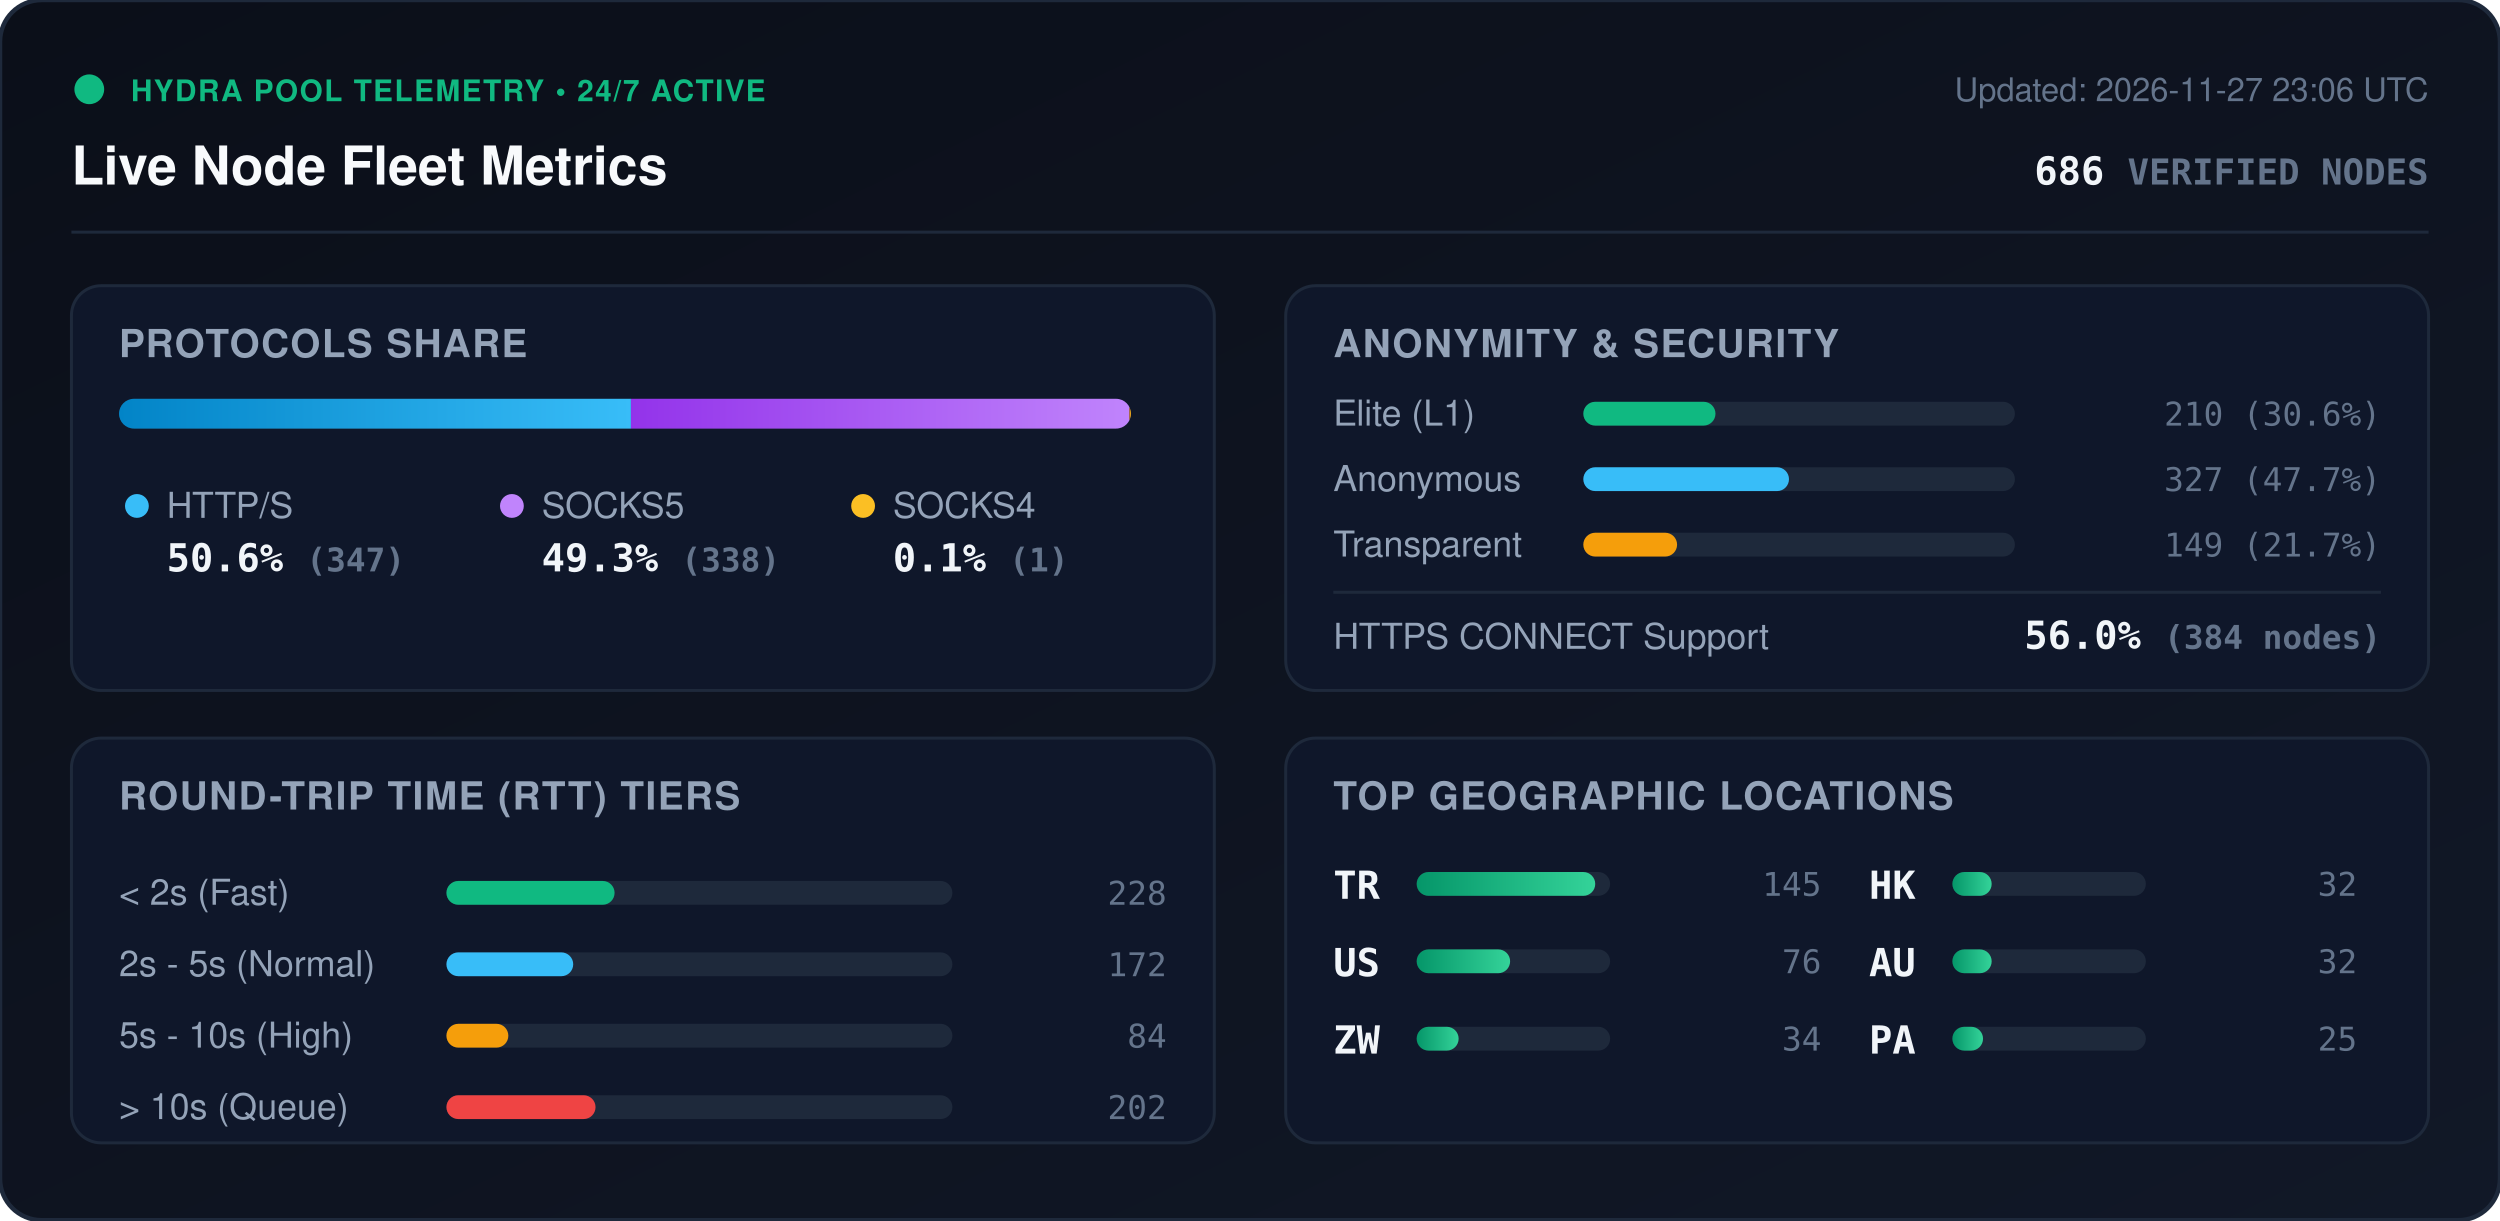
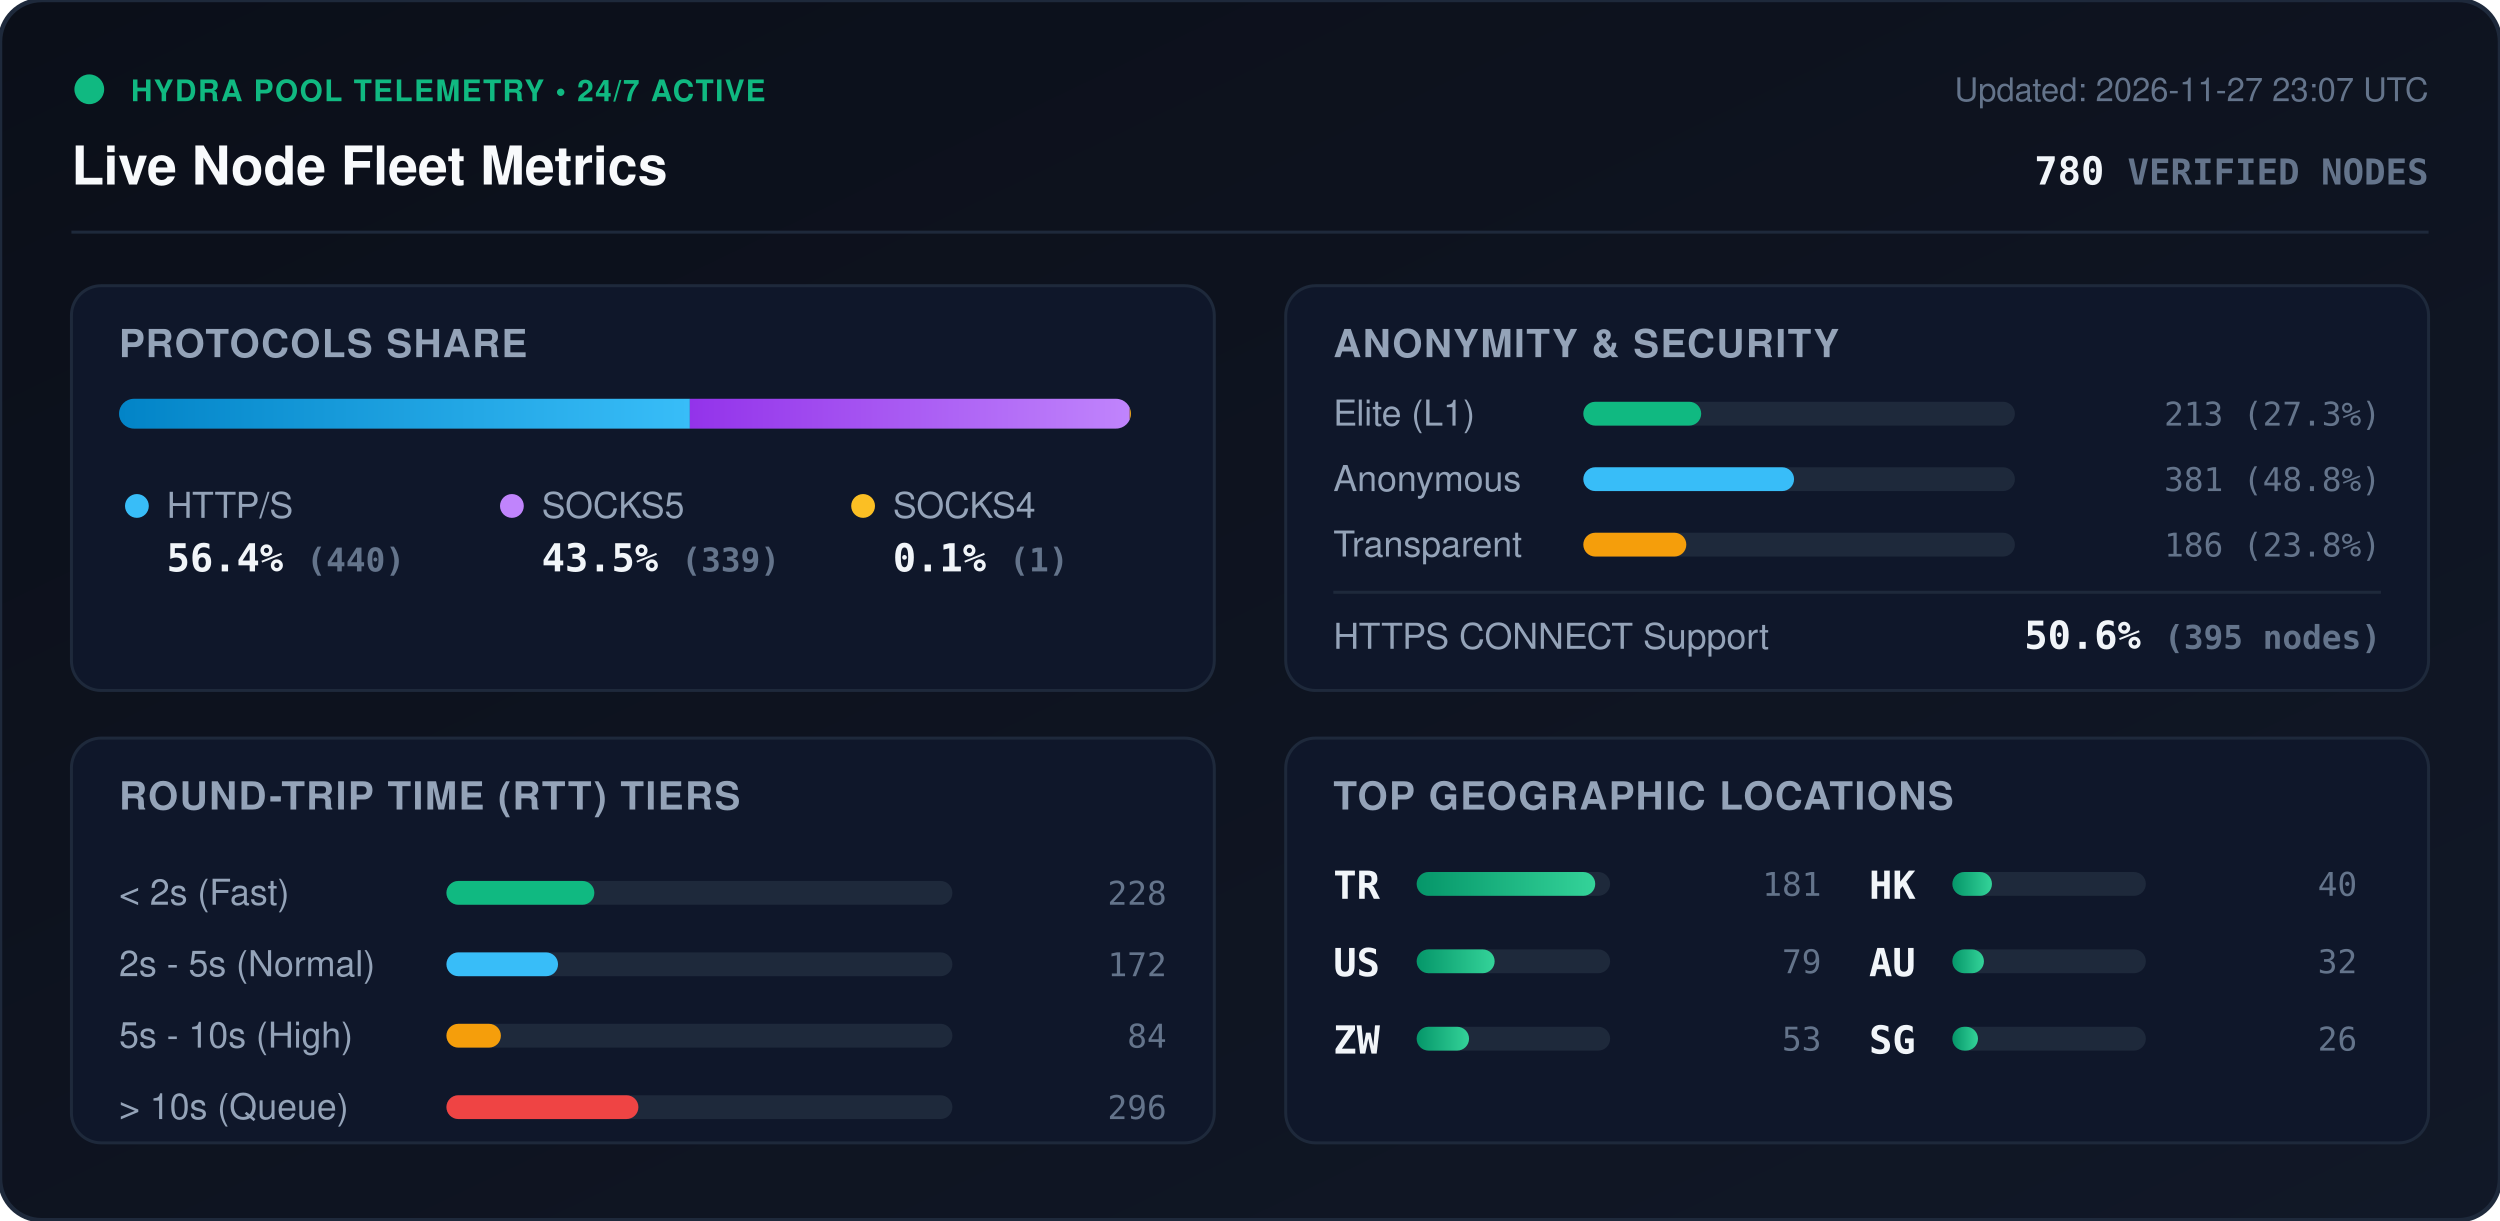
<svg xmlns="http://www.w3.org/2000/svg" viewBox="0 0 840 410" width="840" height="410" style="max-width: 100%; height: auto;">
  <defs>
    <linearGradient id="bg" x1="0%" y1="0%" x2="100%" y2="100%">
      <stop offset="0%" stop-color="#0b0f19" />
      <stop offset="100%" stop-color="#111827" />
    </linearGradient>
    <linearGradient id="bar-http" x1="0%" y1="0%" x2="100%" y2="0%">
      <stop offset="0%" stop-color="#0284c7" />
      <stop offset="100%" stop-color="#38bdf8" />
    </linearGradient>
    <linearGradient id="bar-socks5" x1="0%" y1="0%" x2="100%" y2="0%">
      <stop offset="0%" stop-color="#9333ea" />
      <stop offset="100%" stop-color="#c084fc" />
    </linearGradient>
    <linearGradient id="bar-socks4" x1="0%" y1="0%" x2="100%" y2="0%">
      <stop offset="0%" stop-color="#d97706" />
      <stop offset="100%" stop-color="#fbbf24" />
    </linearGradient>
    <linearGradient id="bar-green" x1="0%" y1="0%" x2="100%" y2="0%">
      <stop offset="0%" stop-color="#059669" />
      <stop offset="100%" stop-color="#34d399" />
    </linearGradient>
    <clipPath id="prog-track-clip">
      <rect width="340.0" height="10" rx="5" />
    </clipPath>
    <style>
      .title { font: 700 18px -apple-system, BlinkMacSystemFont, 'Segoe UI', Helvetica, Arial, sans-serif; fill: #f8fafc; }
      .sub { font: 500 11px -apple-system, BlinkMacSystemFont, 'Segoe UI', Helvetica, Arial, sans-serif; fill: #64748b; }
      .section-hdr { font: 600 13px -apple-system, BlinkMacSystemFont, 'Segoe UI', Helvetica, Arial, sans-serif; fill: #94a3b8; letter-spacing: 0.5px; }
      .metric-val { font: 700 13px -apple-system, BlinkMacSystemFont, 'Segoe UI', Helvetica, Arial, sans-serif; fill: #f1f5f9; }
      .metric-lbl { font: 500 12px -apple-system, BlinkMacSystemFont, 'Segoe UI', Helvetica, Arial, sans-serif; fill: #94a3b8; }
      .badge-txt { font: 700 10px -apple-system, BlinkMacSystemFont, 'Segoe UI', Helvetica, Arial, sans-serif; fill: #10b981; letter-spacing: 0.5px; }
      .mono { font-family: ui-monospace, SFMono-Regular, Menlo, Monaco, Consolas, monospace; }
      .pulse { animation: beacon 2s infinite ease-in-out; }
      @keyframes beacon { 0%, 100% { opacity: 1; } 50% { opacity: 0.35; } }
    </style>
  </defs>
  <rect width="840" height="410" rx="14" fill="url(#bg)" stroke="#1e293b" stroke-width="1.5" />
  <g transform="translate(24, 24)">
    <circle cx="6" cy="6" r="5" fill="#10b981" class="pulse" />
    <text x="20" y="10" class="badge-txt">HYDRA POOL TELEMETRY • 24/7 ACTIVE</text>
    <text x="0" y="38" class="title">Live Node Fleet Metrics</text>
-     <text x="792" y="10" text-anchor="end" class="sub">Updated: 2026-11-27 23:06 UTC</text>
-     <text x="792" y="38" text-anchor="end" class="metric-val mono" fill="#38bdf8">686 <tspan font-size="12" fill="#64748b">VERIFIED NODES</tspan>
+     <text x="792" y="10" text-anchor="end" class="sub">Updated: 2026-11-27 23:07 UTC</text>
+     <text x="792" y="38" text-anchor="end" class="metric-val mono" fill="#38bdf8">780 <tspan font-size="12" fill="#64748b">VERIFIED NODES</tspan>
    </text>
  </g>
  <line x1="24" y1="78" x2="816" y2="78" stroke="#1e293b" stroke-width="1" />
  <g transform="translate(24, 96)">
    <rect width="384" height="136" rx="10" fill="#0f172a" stroke="#1e293b" />
    <text x="16" y="24" class="section-hdr">PROTOCOLS SHARE</text>
    <g transform="translate(16, 38)">
      <rect width="340.0" height="10" rx="5" fill="#1e293b" />
      <g clip-path="url(#prog-track-clip)">
-         <rect x="0" width="172.0" height="10" fill="url(#bar-http)" />
-         <rect x="172.0" width="167.5" height="10" fill="url(#bar-socks5)" />
-         <rect x="339.5" width="0.5" height="10" fill="url(#bar-socks4)" />
+         <rect x="0" width="191.8" height="10" fill="url(#bar-http)" />
+         <rect x="191.8" width="147.8" height="10" fill="url(#bar-socks5)" />
+         <rect x="339.6" width="0.4" height="10" fill="url(#bar-socks4)" />
      </g>
    </g>
    <g transform="translate(16, 68)">
      <circle cx="6" cy="6" r="4" fill="#38bdf8" />
      <text x="16" y="10" class="metric-lbl">HTTP/S</text>
-       <text x="16" y="28" class="metric-val mono">50.6% <tspan font-size="11" fill="#64748b">(347)</tspan>
+       <text x="16" y="28" class="metric-val mono">56.4% <tspan font-size="11" fill="#64748b">(440)</tspan>
      </text>
      <circle cx="132" cy="6" r="4" fill="#c084fc" />
      <text x="142" y="10" class="metric-lbl">SOCKS5</text>
-       <text x="142" y="28" class="metric-val mono">49.3% <tspan font-size="11" fill="#64748b">(338)</tspan>
+       <text x="142" y="28" class="metric-val mono">43.5% <tspan font-size="11" fill="#64748b">(339)</tspan>
      </text>
      <circle cx="250" cy="6" r="4" fill="#fbbf24" />
      <text x="260" y="10" class="metric-lbl">SOCKS4</text>
      <text x="260" y="28" class="metric-val mono">0.1% <tspan font-size="11" fill="#64748b">(1)</tspan>
      </text>
    </g>
  </g>
  <g transform="translate(432, 96)">
    <rect width="384" height="136" rx="10" fill="#0f172a" stroke="#1e293b" />
    <text x="16" y="24" class="section-hdr">ANONYMITY &amp; SECURITY</text>
    <text x="16" y="47" class="metric-lbl">Elite (L1)</text>
    <rect x="100" y="39" width="145.0" height="8" rx="4" fill="#1e293b" />
-     <rect x="100" y="39" width="44.4" height="8" rx="4" fill="#10b981" />
-     <text x="368" y="47" text-anchor="end" class="mono sub" fill="#e2e8f0">210 (30.6%)</text>
+     <rect x="100" y="39" width="39.6" height="8" rx="4" fill="#10b981" />
+     <text x="368" y="47" text-anchor="end" class="mono sub" fill="#e2e8f0">213 (27.3%)</text>
    <text x="16" y="69" class="metric-lbl">Anonymous</text>
    <rect x="100" y="61" width="145.0" height="8" rx="4" fill="#1e293b" />
-     <rect x="100" y="61" width="69.1" height="8" rx="4" fill="#38bdf8" />
-     <text x="368" y="69" text-anchor="end" class="mono sub" fill="#e2e8f0">327 (47.7%)</text>
+     <rect x="100" y="61" width="70.8" height="8" rx="4" fill="#38bdf8" />
+     <text x="368" y="69" text-anchor="end" class="mono sub" fill="#e2e8f0">381 (48.8%)</text>
    <text x="16" y="91" class="metric-lbl">Transparent</text>
    <rect x="100" y="83" width="145.0" height="8" rx="4" fill="#1e293b" />
-     <rect x="100" y="83" width="31.5" height="8" rx="4" fill="#f59e0b" />
-     <text x="368" y="91" text-anchor="end" class="mono sub" fill="#e2e8f0">149 (21.7%)</text>
+     <rect x="100" y="83" width="34.6" height="8" rx="4" fill="#f59e0b" />
+     <text x="368" y="91" text-anchor="end" class="mono sub" fill="#e2e8f0">186 (23.8%)</text>
    <line x1="16" y1="103" x2="368" y2="103" stroke="#1e293b" stroke-width="1" />
    <text x="16" y="122" class="metric-lbl">HTTPS CONNECT Support</text>
-     <text x="368" y="122" text-anchor="end" class="metric-val mono" fill="#34d399">56.0% <tspan font-size="11" fill="#64748b">(384 nodes)</tspan>
+     <text x="368" y="122" text-anchor="end" class="metric-val mono" fill="#34d399">50.6% <tspan font-size="11" fill="#64748b">(395 nodes)</tspan>
    </text>
  </g>
  <g transform="translate(24, 248)">
    <rect width="384" height="136" rx="10" fill="#0f172a" stroke="#1e293b" />
    <text x="16" y="24" class="section-hdr">ROUND-TRIP TIME (RTT) TIERS</text>
    <g transform="translate(16, 42)">
      <text x="0" y="14" class="metric-lbl">&lt; 2s (Fast)</text>
      <rect x="110" y="6" width="170" height="8" rx="4" fill="#1e293b" />
-       <rect x="110" y="6" width="56.5" height="8" rx="4" fill="#10b981" />
+       <rect x="110" y="6" width="49.7" height="8" rx="4" fill="#10b981" />
      <text x="352" y="14" text-anchor="end" class="mono sub">228</text>
      <text x="0" y="38" class="metric-lbl">2s - 5s (Normal)</text>
      <rect x="110" y="30" width="170" height="8" rx="4" fill="#1e293b" />
-       <rect x="110" y="30" width="42.6" height="8" rx="4" fill="#38bdf8" />
+       <rect x="110" y="30" width="37.5" height="8" rx="4" fill="#38bdf8" />
      <text x="352" y="38" text-anchor="end" class="mono sub">172</text>
      <text x="0" y="62" class="metric-lbl">5s - 10s (High)</text>
      <rect x="110" y="54" width="170" height="8" rx="4" fill="#1e293b" />
-       <rect x="110" y="54" width="20.8" height="8" rx="4" fill="#f59e0b" />
+       <rect x="110" y="54" width="18.3" height="8" rx="4" fill="#f59e0b" />
      <text x="352" y="62" text-anchor="end" class="mono sub">84</text>
      <text x="0" y="86" class="metric-lbl">&gt; 10s (Queue)</text>
      <rect x="110" y="78" width="170" height="8" rx="4" fill="#1e293b" />
-       <rect x="110" y="78" width="50.1" height="8" rx="4" fill="#ef4444" />
-       <text x="352" y="86" text-anchor="end" class="mono sub">202</text>
+       <rect x="110" y="78" width="64.5" height="8" rx="4" fill="#ef4444" />
+       <text x="352" y="86" text-anchor="end" class="mono sub">296</text>
    </g>
  </g>
  <g transform="translate(432, 248)">
    <rect width="384" height="136" rx="10" fill="#0f172a" stroke="#1e293b" />
    <text x="16" y="24" class="section-hdr">TOP GEOGRAPHIC LOCATIONS</text>
    <g transform="translate(16, 42)">
      <g transform="translate(0, 0)">
        <text x="0" y="12" class="mono metric-val" font-size="12">TR</text>
        <rect x="28" y="3" width="65" height="8" rx="4" fill="#1e293b" />
        <rect x="28" y="3" width="60.0" height="8" rx="4" fill="url(#bar-green)" />
-         <text x="164" y="11" text-anchor="end" class="mono sub">145</text>
+         <text x="164" y="11" text-anchor="end" class="mono sub">181</text>
      </g>
      <g transform="translate(0, 26)">
        <text x="0" y="12" class="mono metric-val" font-size="12">US</text>
        <rect x="28" y="3" width="65" height="8" rx="4" fill="#1e293b" />
-         <rect x="28" y="3" width="31.4" height="8" rx="4" fill="url(#bar-green)" />
-         <text x="164" y="11" text-anchor="end" class="mono sub">76</text>
+         <rect x="28" y="3" width="26.2" height="8" rx="4" fill="url(#bar-green)" />
+         <text x="164" y="11" text-anchor="end" class="mono sub">79</text>
      </g>
      <g transform="translate(0, 52)">
        <text x="0" y="12" class="mono metric-val" font-size="12">ZW</text>
        <rect x="28" y="3" width="65" height="8" rx="4" fill="#1e293b" />
-         <rect x="28" y="3" width="14.1" height="8" rx="4" fill="url(#bar-green)" />
-         <text x="164" y="11" text-anchor="end" class="mono sub">34</text>
+         <rect x="28" y="3" width="17.6" height="8" rx="4" fill="url(#bar-green)" />
+         <text x="164" y="11" text-anchor="end" class="mono sub">53</text>
      </g>
      <g transform="translate(180, 0)">
        <text x="0" y="12" class="mono metric-val" font-size="12">HK</text>
        <rect x="28" y="3" width="65" height="8" rx="4" fill="#1e293b" />
-         <rect x="28" y="3" width="13.2" height="8" rx="4" fill="url(#bar-green)" />
-         <text x="164" y="11" text-anchor="end" class="mono sub">32</text>
+         <rect x="28" y="3" width="13.3" height="8" rx="4" fill="url(#bar-green)" />
+         <text x="164" y="11" text-anchor="end" class="mono sub">40</text>
      </g>
      <g transform="translate(180, 26)">
        <text x="0" y="12" class="mono metric-val" font-size="12">AU</text>
        <rect x="28" y="3" width="65" height="8" rx="4" fill="#1e293b" />
-         <rect x="28" y="3" width="13.2" height="8" rx="4" fill="url(#bar-green)" />
+         <rect x="28" y="3" width="10.6" height="8" rx="4" fill="url(#bar-green)" />
        <text x="164" y="11" text-anchor="end" class="mono sub">32</text>
      </g>
      <g transform="translate(180, 52)">
-         <text x="0" y="12" class="mono metric-val" font-size="12">PA</text>
+         <text x="0" y="12" class="mono metric-val" font-size="12">SG</text>
        <rect x="28" y="3" width="65" height="8" rx="4" fill="#1e293b" />
-         <rect x="28" y="3" width="10.3" height="8" rx="4" fill="url(#bar-green)" />
-         <text x="164" y="11" text-anchor="end" class="mono sub">25</text>
+         <rect x="28" y="3" width="8.6" height="8" rx="4" fill="url(#bar-green)" />
+         <text x="164" y="11" text-anchor="end" class="mono sub">26</text>
      </g>
    </g>
  </g>
</svg>
